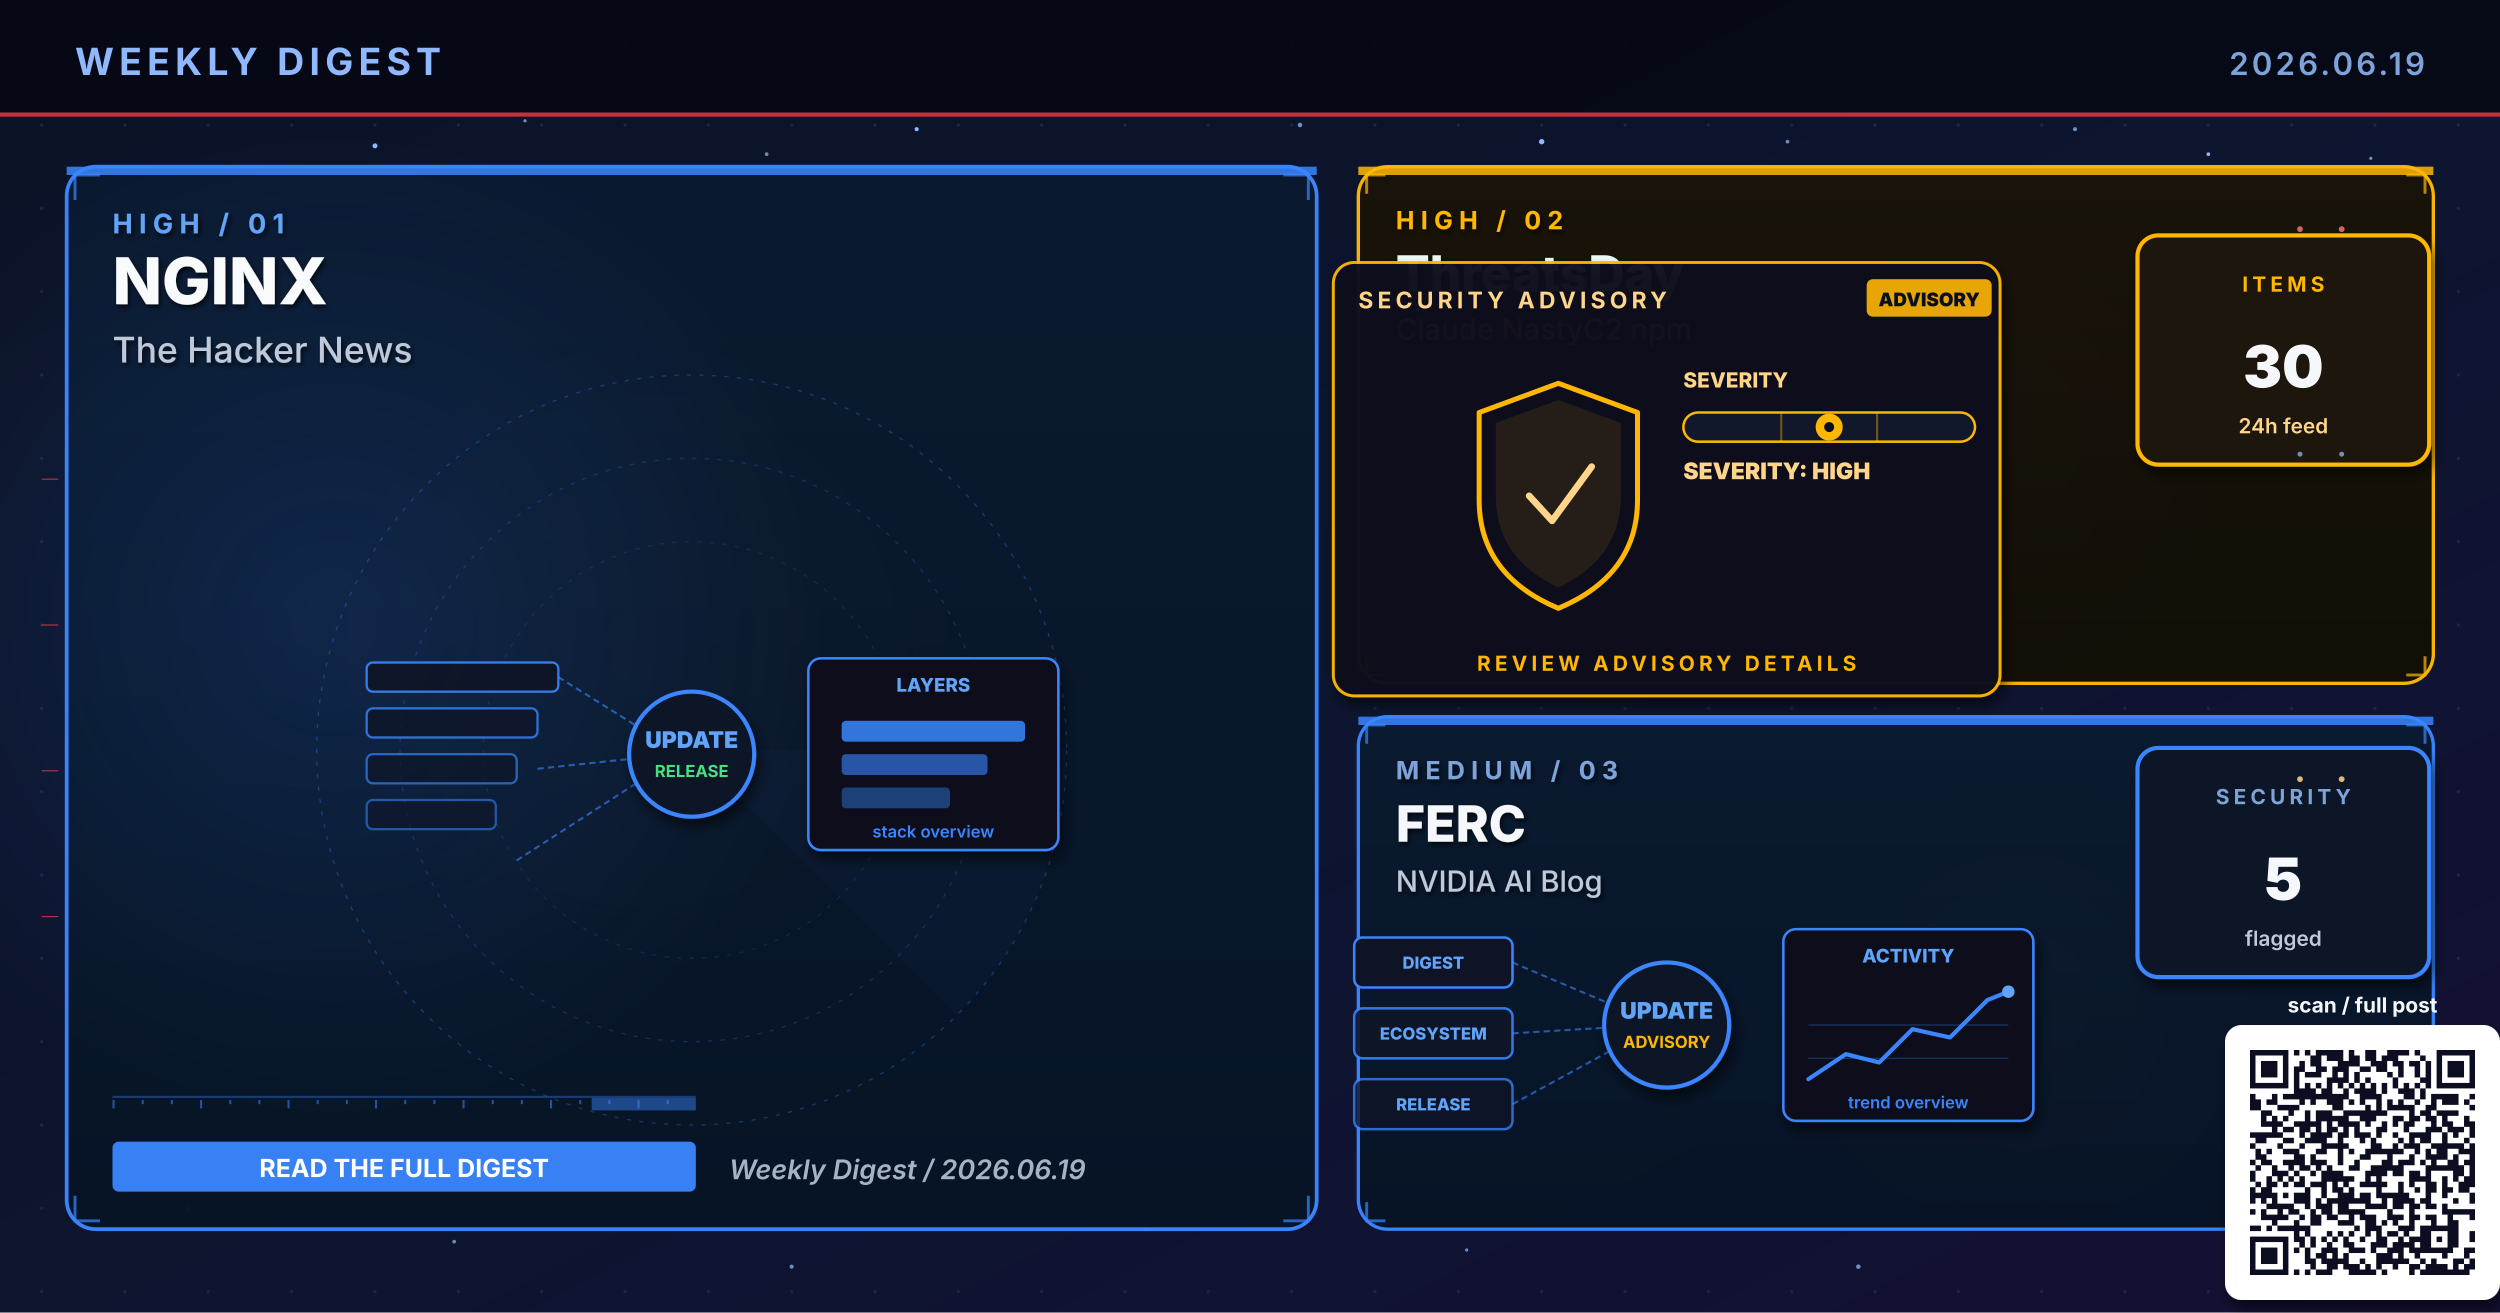
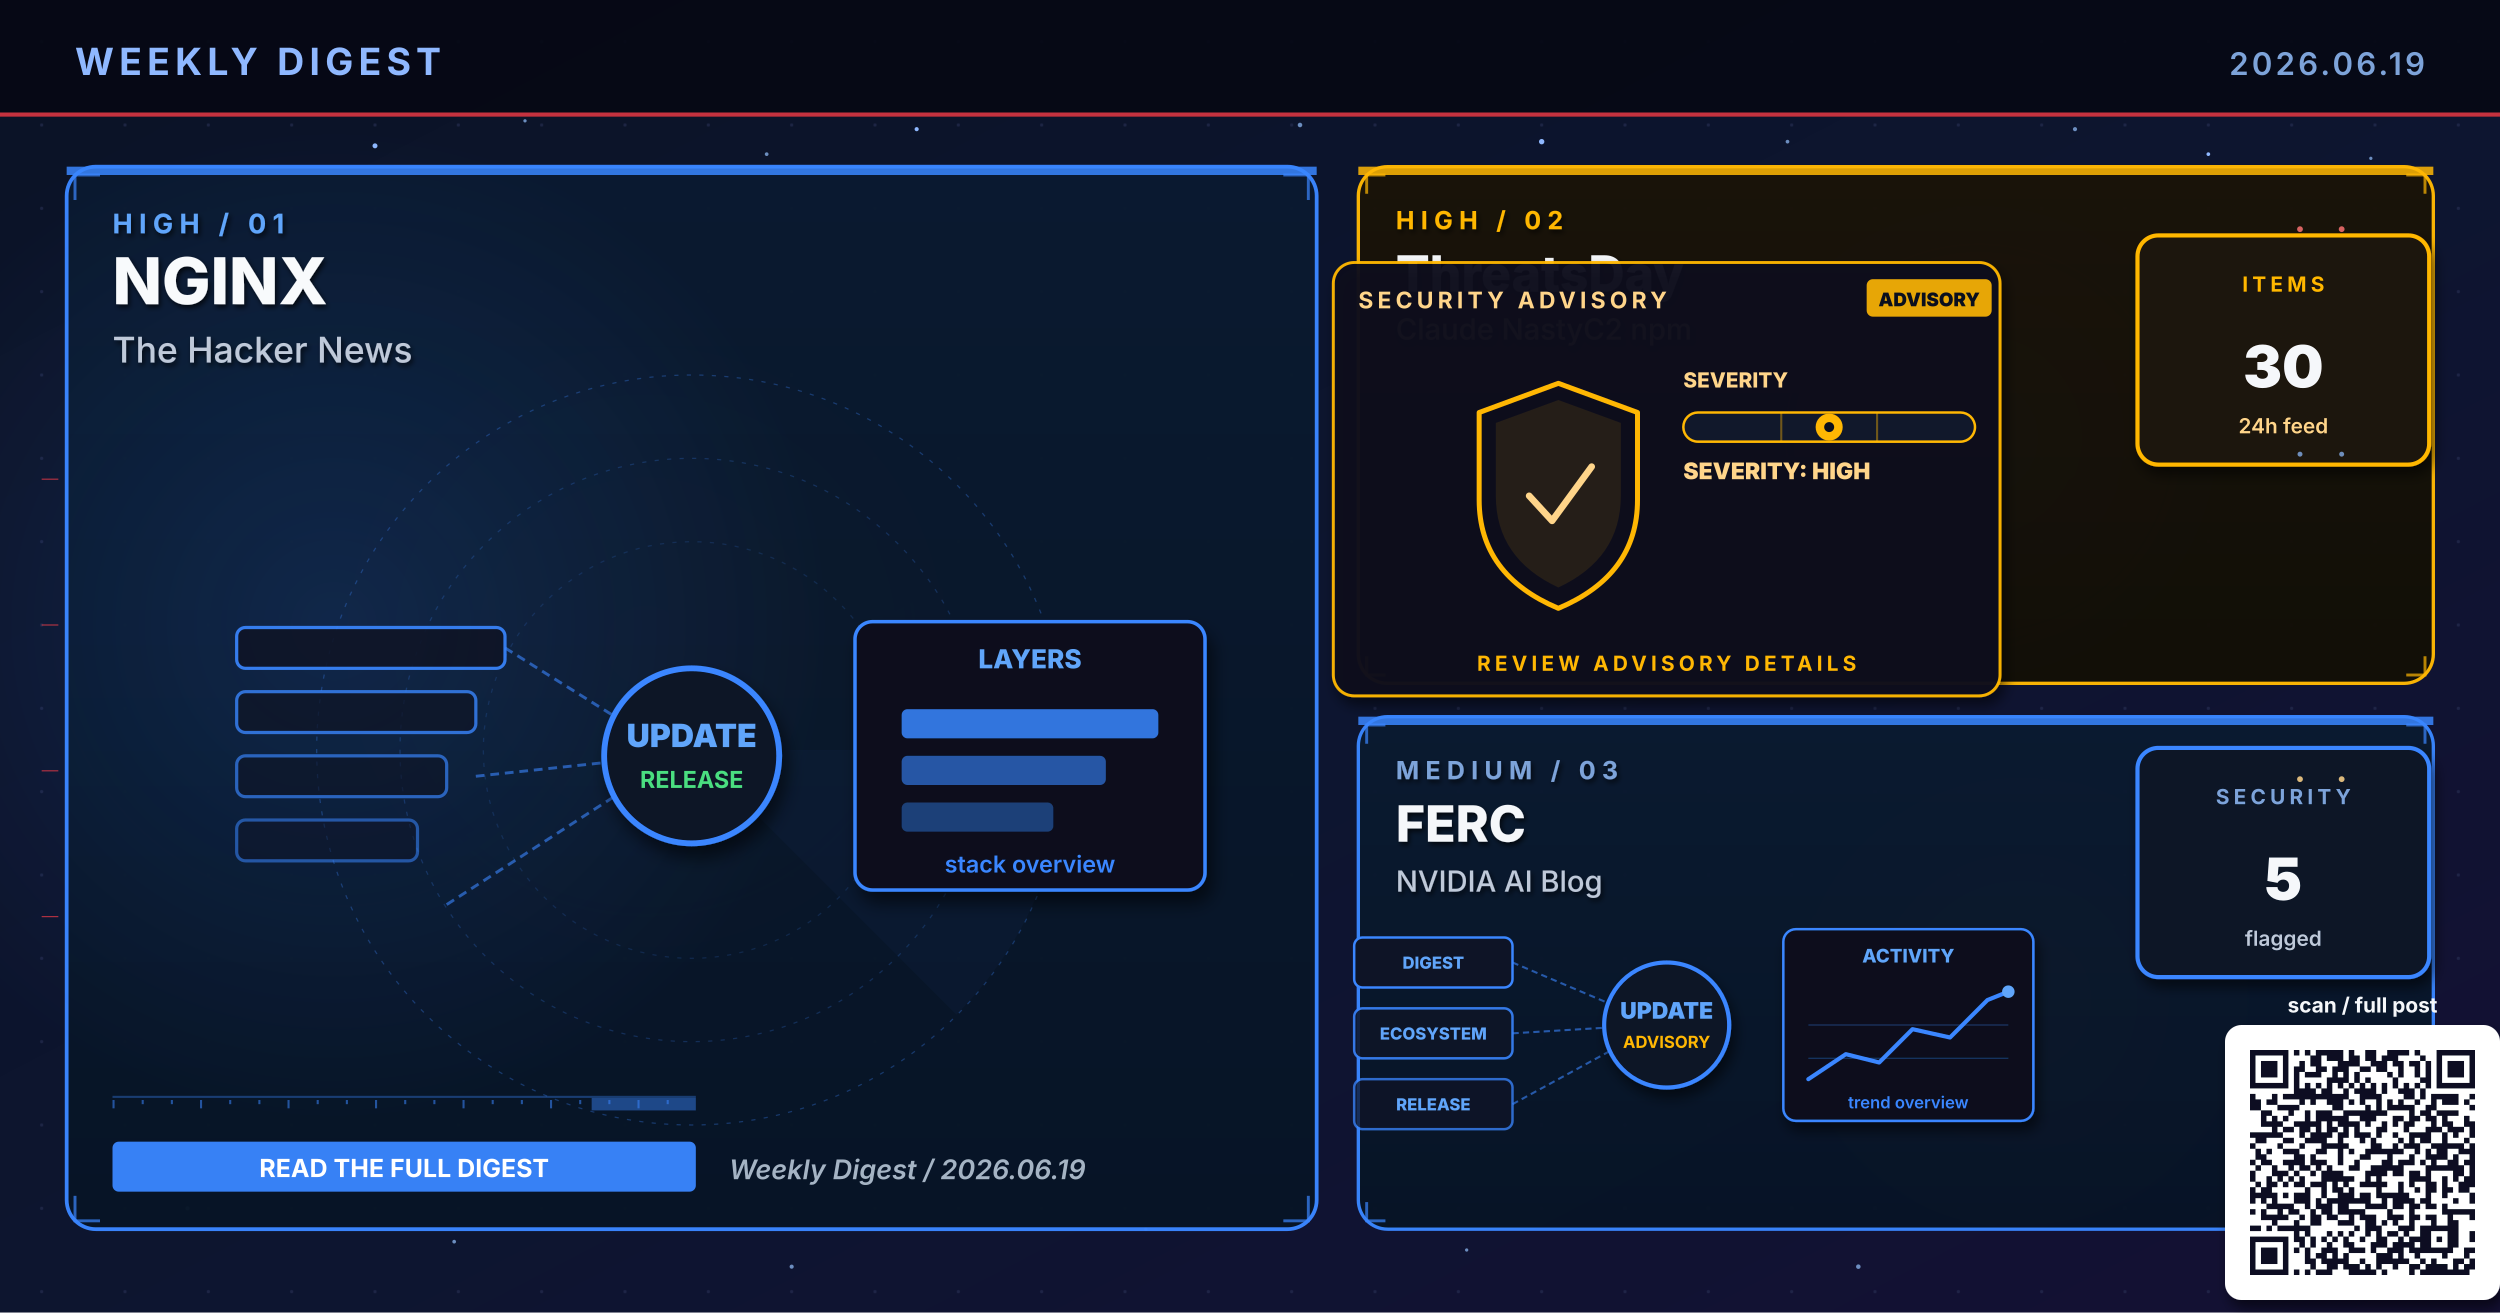
<svg xmlns="http://www.w3.org/2000/svg" viewBox="0 0 1200 630" width="1200" height="630" role="img" aria-label="Weekly digest cover 2026.06.19: NGINX, ThreatsDay, FERC">
  <defs>
    <linearGradient id="bgSpread" x1="0%" y1="0%" x2="100%" y2="100%">
      <stop offset="0%" stop-color="#0B1326" />
      <stop offset="55%" stop-color="#0D1530" />
      <stop offset="100%" stop-color="#141034" />
    </linearGradient>
    <linearGradient id="heroPanel" x1="0%" y1="0%" x2="0%" y2="100%">
      <stop offset="0%" stop-color="#1A0A08" />
      <stop offset="100%" stop-color="#110608" />
    </linearGradient>
    <linearGradient id="heroPanelBlue" x1="0%" y1="0%" x2="0%" y2="100%">
      <stop offset="0%" stop-color="#0A1A30" />
      <stop offset="100%" stop-color="#071426" />
    </linearGradient>
    <linearGradient id="heroPanelAmber" x1="0%" y1="0%" x2="0%" y2="100%">
      <stop offset="0%" stop-color="#1A1208" />
      <stop offset="100%" stop-color="#120E06" />
    </linearGradient>
    <linearGradient id="heroPanelGreen" x1="0%" y1="0%" x2="0%" y2="100%">
      <stop offset="0%" stop-color="#08160E" />
      <stop offset="100%" stop-color="#04100A" />
    </linearGradient>
    <linearGradient id="heroPanelPurple" x1="0%" y1="0%" x2="0%" y2="100%">
      <stop offset="0%" stop-color="#110629" />
      <stop offset="100%" stop-color="#0A0418" />
    </linearGradient>
    <radialGradient id="hotRed" cx="50%" cy="50%" r="50%">
      <stop offset="0%" stop-color="#E63946" stop-opacity="0.6" />
      <stop offset="100%" stop-color="#E63946" stop-opacity="0" />
    </radialGradient>
    <radialGradient id="hotBlue" cx="50%" cy="50%" r="50%">
      <stop offset="0%" stop-color="#3A86FF" stop-opacity="0.5" />
      <stop offset="100%" stop-color="#3A86FF" stop-opacity="0" />
    </radialGradient>
    <radialGradient id="hotAmber" cx="50%" cy="50%" r="50%">
      <stop offset="0%" stop-color="#FFB703" stop-opacity="0.45" />
      <stop offset="100%" stop-color="#FFB703" stop-opacity="0" />
    </radialGradient>
    <radialGradient id="hotGreen" cx="50%" cy="50%" r="50%">
      <stop offset="0%" stop-color="#4ADE80" stop-opacity="0.45" />
      <stop offset="100%" stop-color="#4ADE80" stop-opacity="0" />
    </radialGradient>
    <radialGradient id="hotPurple" cx="50%" cy="50%" r="50%">
      <stop offset="0%" stop-color="#A78BFA" stop-opacity="0.45" />
      <stop offset="100%" stop-color="#A78BFA" stop-opacity="0" />
    </radialGradient>
    <pattern id="envGrid" x="0" y="0" width="40" height="40" patternUnits="userSpaceOnUse">
      <circle cx="20" cy="20" r="0.8" fill="#2A3256" opacity="0.55" />
    </pattern>
    <filter id="softShadow" x="-10%" y="-10%" width="130%" height="130%">
      <feGaussianBlur in="SourceAlpha" stdDeviation="3" />
      <feOffset dx="2" dy="4" />
      <feComponentTransfer>
        <feFuncA type="linear" slope="0.55" />
      </feComponentTransfer>
      <feMerge>
        <feMergeNode />
        <feMergeNode in="SourceGraphic" />
      </feMerge>
    </filter>
    <filter id="textShadow" x="-10%" y="-10%" width="130%" height="130%">
      <feGaussianBlur in="SourceAlpha" stdDeviation="1.2" />
      <feOffset dx="1" dy="1.5" />
      <feComponentTransfer>
        <feFuncA type="linear" slope="0.7" />
      </feComponentTransfer>
      <feMerge>
        <feMergeNode />
        <feMergeNode in="SourceGraphic" />
      </feMerge>
    </filter>
  </defs>
  <rect width="1200" height="630" fill="url(#bgSpread)" />
  <rect width="1200" height="630" fill="url(#envGrid)" />
  <circle cx="310" cy="310" r="160" fill="url(#hotRed)">
    <animate attributeName="opacity" values="0.6;1;0.6" dur="5.8s" repeatCount="indefinite" />
  </circle>
  <circle cx="950" cy="210" r="120" fill="url(#hotBlue)">
    <animate attributeName="opacity" values="0.45;0.85;0.45" dur="6.4s" repeatCount="indefinite" />
  </circle>
  <circle cx="970" cy="480" r="110" fill="url(#hotAmber)">
    <animate attributeName="opacity" values="0.4;0.75;0.4" dur="7.1s" repeatCount="indefinite" />
  </circle>
  <g fill="#8FB8FF">
    <circle cx="180" cy="70" r="1.2">
      <animate attributeName="opacity" values="0.2;1;0.2" dur="3.4s" repeatCount="indefinite" />
    </circle>
    <circle cx="440" cy="62" r="1">
      <animate attributeName="opacity" values="0.2;0.9;0.2" dur="4.2s" repeatCount="indefinite" />
    </circle>
    <circle cx="740" cy="68" r="1.3">
      <animate attributeName="opacity" values="0.25;1;0.25" dur="3.9s" repeatCount="indefinite" />
    </circle>
    <circle cx="1060" cy="74" r="0.9">
      <animate attributeName="opacity" values="0.2;0.85;0.2" dur="5.1s" repeatCount="indefinite" />
    </circle>
    <circle cx="90" cy="580" r="1">
      <animate attributeName="opacity" values="0.15;0.8;0.15" dur="4.7s" repeatCount="indefinite" />
    </circle>
    <circle cx="550" cy="590" r="0.8">
      <animate attributeName="opacity" values="0.2;0.75;0.2" dur="3.6s" begin="0.5s" repeatCount="indefinite" />
    </circle>
  </g>
  <g fill="#7DA3D9" opacity="0.85">
    <circle cx="252" cy="58" r="0.8">
      <animate attributeName="opacity" values="0.15;0.7;0.15" dur="4.3s" repeatCount="indefinite" />
    </circle>
    <circle cx="368" cy="74" r="0.9">
      <animate attributeName="opacity" values="0.2;0.85;0.2" dur="3.8s" begin="0.4s" repeatCount="indefinite" />
    </circle>
    <circle cx="624" cy="60" r="1.1">
      <animate attributeName="opacity" values="0.25;0.95;0.25" dur="4.5s" repeatCount="indefinite" />
    </circle>
    <circle cx="858" cy="68" r="0.9">
      <animate attributeName="opacity" values="0.2;0.8;0.2" dur="3.6s" begin="0.6s" repeatCount="indefinite" />
    </circle>
    <circle cx="996" cy="62" r="1.0">
      <animate attributeName="opacity" values="0.2;0.9;0.2" dur="4.0s" begin="0.2s" repeatCount="indefinite" />
    </circle>
    <circle cx="1138" cy="76" r="0.8">
      <animate attributeName="opacity" values="0.15;0.7;0.15" dur="5.2s" begin="0.5s" repeatCount="indefinite" />
    </circle>
    <circle cx="218" cy="596" r="0.9">
      <animate attributeName="opacity" values="0.18;0.75;0.18" dur="4.6s" begin="0.3s" repeatCount="indefinite" />
    </circle>
    <circle cx="380" cy="608" r="1.0">
      <animate attributeName="opacity" values="0.2;0.85;0.2" dur="3.9s" begin="0.7s" repeatCount="indefinite" />
    </circle>
    <circle cx="704" cy="600" r="0.8">
      <animate attributeName="opacity" values="0.18;0.7;0.18" dur="4.2s" begin="0.4s" repeatCount="indefinite" />
    </circle>
    <circle cx="892" cy="608" r="1.1">
      <animate attributeName="opacity" values="0.22;0.9;0.22" dur="4.7s" begin="0.6s" repeatCount="indefinite" />
    </circle>
    <circle cx="1078" cy="600" r="0.9">
      <animate attributeName="opacity" values="0.2;0.85;0.2" dur="3.6s" begin="0.8s" repeatCount="indefinite" />
    </circle>
  </g>
  <rect x="0" y="0" width="1200" height="56" fill="#050813" opacity="0.92" />
  <text x="36" y="36" font-family="Inter, Helvetica, Arial, sans-serif" font-size="18" font-weight="700" fill="#8FB8FF" letter-spacing="2.5">WEEKLY DIGEST</text>
  <text x="1164" y="36" font-family="Inter, Helvetica, Arial, sans-serif" font-size="15" font-weight="600" fill="#7DA3D9" letter-spacing="1.5" text-anchor="end">2026.06.19</text>
  <rect x="0" y="54" width="1200" height="2" fill="#E63946" opacity="0.85">
    <animate attributeName="opacity" values="0.4;1;0.4" dur="4.8s" repeatCount="indefinite" />
  </rect>
  <rect x="32" y="80" width="600" height="510" rx="14" ry="14" fill="url(#heroPanelBlue)" stroke="#3A86FF" stroke-width="1.8" opacity="0.98" />
  <circle cx="160" cy="300" r="240" fill="url(#hotBlue)" opacity="0.28" />
  <rect x="32" y="80" width="600" height="4" fill="#3A86FF" opacity="0.85">
    <animate attributeName="opacity" values="0.5;1;0.5" dur="3.4s" repeatCount="indefinite" />
  </rect>
  <g filter="url(#textShadow)">
    <text x="54" y="112" font-family="Inter, Helvetica, Arial, sans-serif" font-size="13" font-weight="700" fill="#60A5FA" letter-spacing="3">HIGH  /  01</text>
    <text x="54" y="146" font-family="Inter, Helvetica, Arial, sans-serif" font-size="31" font-weight="800" fill="#F8FAFC">NGINX</text>
    <text x="54" y="174" font-family="Inter, Helvetica, Arial, sans-serif" font-size="17" font-weight="500" fill="#BFC9D9">The Hacker News</text>
  </g>
  <g transform="translate(332,360)" opacity="0.32">
    <circle r="180" fill="none" stroke="#3A86FF" stroke-width="0.6" stroke-dasharray="2 4" />
    <circle r="140" fill="none" stroke="#3A86FF" stroke-width="0.6" stroke-dasharray="2 4" opacity="0.7" />
    <circle r="100" fill="none" stroke="#3A86FF" stroke-width="0.6" stroke-dasharray="2 4" opacity="0.5" />
    <g>
      <path d="M0 0 L180 0 A180 180 0 0 1 127 127 Z" fill="#3A86FF" opacity="0.10" />
      <animateTransform attributeName="transform" type="rotate" from="0" to="360" dur="14s" repeatCount="indefinite" />
    </g>
  </g>
  <g stroke="#3A86FF" stroke-width="1.4" fill="none" opacity="0.7">
    <path d="M36 96 L36 84 L48 84" />
    <path d="M616 84 L628 84 L628 96" />
    <path d="M36 574 L36 586 L48 586" />
    <path d="M616 586 L628 586 L628 574" />
  </g>
  <g>
    <rect x="54" y="526" width="280" height="1" fill="#3A86FF" opacity="0.35" />
    <rect x="54" y="528" width="1" height="4" fill="#3A86FF" opacity="0.55" />
    <rect x="68" y="528" width="1" height="2" fill="#3A86FF" opacity="0.55" />
    <rect x="82" y="528" width="1" height="2" fill="#3A86FF" opacity="0.55" />
    <rect x="96" y="528" width="1" height="4" fill="#3A86FF" opacity="0.55" />
    <rect x="110" y="528" width="1" height="2" fill="#3A86FF" opacity="0.55" />
    <rect x="124" y="528" width="1" height="2" fill="#3A86FF" opacity="0.55" />
    <rect x="138" y="528" width="1" height="4" fill="#3A86FF" opacity="0.55" />
    <rect x="152" y="528" width="1" height="2" fill="#3A86FF" opacity="0.55" />
    <rect x="166" y="528" width="1" height="2" fill="#3A86FF" opacity="0.55" />
    <rect x="180" y="528" width="1" height="4" fill="#3A86FF" opacity="0.55" />
    <rect x="194" y="528" width="1" height="2" fill="#3A86FF" opacity="0.55" />
    <rect x="208" y="528" width="1" height="2" fill="#3A86FF" opacity="0.55" />
    <rect x="222" y="528" width="1" height="4" fill="#3A86FF" opacity="0.55" />
    <rect x="236" y="528" width="1" height="2" fill="#3A86FF" opacity="0.55" />
    <rect x="250" y="528" width="1" height="2" fill="#3A86FF" opacity="0.55" />
    <rect x="264" y="528" width="1" height="4" fill="#3A86FF" opacity="0.55" />
    <rect x="278" y="528" width="1" height="2" fill="#3A86FF" opacity="0.55" />
    <rect x="292" y="528" width="1" height="2" fill="#3A86FF" opacity="0.55" />
    <rect x="306" y="528" width="1" height="4" fill="#3A86FF" opacity="0.55" />
    <rect x="320" y="528" width="1" height="2" fill="#3A86FF" opacity="0.55" />
    <rect x="284" y="527" width="50" height="6" fill="#3A86FF" opacity="0.45">
      <animate attributeName="x" values="54;284;54" dur="6.4s" repeatCount="indefinite" />
      <animate attributeName="opacity" values="0.2;0.7;0.2" dur="6.4s" repeatCount="indefinite" />
    </rect>
  </g>
-   <g transform="translate(332,360)">
+   <g transform="translate(332,360) scale(1.4)">
    <rect x="-156" y="-42" width="92" height="14" rx="3" fill="#0E1426" stroke="#3A86FF" stroke-width="1.1" opacity="0.90" />
    <rect x="-156" y="-20" width="82" height="14" rx="3" fill="#0E1426" stroke="#3A86FF" stroke-width="1.1" opacity="0.78" />
    <rect x="-156" y="2" width="72" height="14" rx="3" fill="#0E1426" stroke="#3A86FF" stroke-width="1.1" opacity="0.66" />
    <rect x="-156" y="24" width="62" height="14" rx="3" fill="#0E1426" stroke="#3A86FF" stroke-width="1.1" opacity="0.54" />
    <g stroke="#3A86FF" stroke-width="1" stroke-dasharray="3 2" fill="none" opacity="0.6">
      <line x1="-64" y1="-35" x2="-8" y2="0" />
      <line x1="-74" y1="9" x2="-8" y2="2" />
      <line x1="-84" y1="53" x2="-8" y2="4" />
    </g>
    <g fill="#60A5FA">
      <circle r="2">
        <animateMotion path="M-74 9 L-8 2" dur="2.1s" repeatCount="indefinite" />
      </circle>
    </g>
    <circle cx="0" cy="2" r="30" fill="#0A1326" stroke="#3A86FF" stroke-width="2" filter="url(#softShadow)">
      <animate attributeName="r" values="28;33;28" dur="3.4s" repeatCount="indefinite" />
    </circle>
    <text x="0" y="-1" text-anchor="middle" font-family="Inter, monospace" font-size="11" font-weight="900" fill="#60A5FA">UPDATE</text>
    <text x="0" y="13" text-anchor="middle" font-family="Inter, monospace" font-size="8" font-weight="700" fill="#4ADE80">RELEASE</text>
    <g transform="translate(56,-44)" filter="url(#softShadow)">
      <rect x="0" y="0" width="120" height="92" rx="6" fill="#0A0F1E" stroke="#3A86FF" stroke-width="1.2" />
      <text x="60" y="16" text-anchor="middle" font-family="Inter, monospace" font-size="9" font-weight="800" fill="#60A5FA">LAYERS</text>
      <rect x="16" y="30" width="88" height="10" rx="2" fill="#3A86FF" opacity="0.85" />
      <rect x="16" y="46" width="70" height="10" rx="2" fill="#3A86FF" opacity="0.6" />
      <rect x="16" y="62" width="52" height="10" rx="2" fill="#3A86FF" opacity="0.4" />
      <text x="60" y="86" text-anchor="middle" font-family="Inter, monospace" font-size="8" font-weight="600" fill="#3A86FF">stack overview</text>
    </g>
  </g>
  <g transform="translate(54,548)">
    <rect x="0" y="0" width="280" height="24" rx="3" fill="#3A86FF" opacity="0.95" />
    <text x="140" y="17" text-anchor="middle" font-family="Inter, Helvetica, Arial, sans-serif" font-size="12" font-weight="700" fill="#FFFFFF">READ THE FULL DIGEST</text>
  </g>
  <text x="350" y="566" font-family="Inter, Helvetica, Arial, sans-serif" font-size="13" font-weight="600" fill="#A5B4C4" font-style="italic">Weekly Digest  /  2026.06.19</text>
  <rect x="652" y="80" width="516" height="248" rx="14" ry="14" fill="url(#heroPanelAmber)" stroke="#FFB703" stroke-width="1.6" opacity="0.97" />
  <rect x="652" y="80" width="516" height="4" fill="#FFB703" opacity="0.85">
    <animate attributeName="opacity" values="0.5;1;0.5" dur="4.2s" repeatCount="indefinite" />
  </rect>
  <g filter="url(#textShadow)">
    <text x="670" y="110" font-family="Inter, Helvetica, Arial, sans-serif" font-size="12" font-weight="700" fill="#FFB703" letter-spacing="3">HIGH  /  02</text>
    <text x="670" y="140" font-family="Inter, Helvetica, Arial, sans-serif" font-size="24" font-weight="800" fill="#F5F7FA">ThreatsDay</text>
    <text x="670" y="163" font-family="Inter, Helvetica, Arial, sans-serif" font-size="14" font-weight="500" fill="#FFD58A">Claude NastyC2 npm</text>
  </g>
  <g stroke="#FFB703" stroke-width="1.4" fill="none" opacity="0.7">
    <path d="M656 93 L656 84 L665 84" />
    <path d="M1155 84 L1164 84 L1164 93" />
    <path d="M656 315 L656 324 L665 324" />
    <path d="M1155 324 L1164 324 L1164 315" />
  </g>
  <g transform="translate(800,230)">
    <g filter="url(#softShadow)">
      <rect x="-160" y="-104" width="320" height="208" rx="10" fill="#0A0F1E" stroke="#FFB703" stroke-width="1.4" opacity="0.95" />
    </g>
    <text x="-148" y="-82" font-family="Inter, Helvetica, Arial, sans-serif" font-size="11" font-weight="700" fill="#FFD58A" letter-spacing="2">SECURITY ADVISORY</text>
    <g transform="translate(96,-96)">
      <rect x="0" y="0" width="60" height="18" rx="3" fill="#FFB703" opacity="0.9" />
      <text x="30" y="13" text-anchor="middle" font-family="Inter, monospace" font-size="9" font-weight="900" fill="#0A0F1E">ADVISORY</text>
    </g>
    <g transform="translate(-92,-46)">
      <path d="M40 0 L78 14 L78 56 Q78 92 40 108 Q2 92 2 56 L2 14 Z" fill="none" stroke="#FFB703" stroke-width="2.4" stroke-linejoin="round">
        <animate attributeName="stroke-opacity" values="0.6;1;0.6" dur="3.2s" repeatCount="indefinite" />
      </path>
      <path d="M40 8 L70 19 L70 54 Q70 84 40 98 Q10 84 10 54 L10 19 Z" fill="#FFB703" opacity="0.10" />
      <path d="M26 54 L37 66 L56 40" fill="none" stroke="#FFD58A" stroke-width="3.2" stroke-linecap="round" stroke-linejoin="round">
        <animate attributeName="stroke-opacity" values="0.5;1;0.5" dur="2.4s" repeatCount="indefinite" />
      </path>
    </g>
    <g transform="translate(8,-44)">
      <text x="0" y="0" font-family="Inter, monospace" font-size="10" font-weight="800" fill="#FFD58A">SEVERITY</text>
      <rect x="0" y="12" width="140" height="14" rx="7" fill="#11182B" stroke="#FFB703" stroke-width="1.2" />
      <g stroke="#FFB703" stroke-width="1" opacity="0.4">
        <line x1="47" y1="12" x2="47" y2="26" />
        <line x1="93" y1="12" x2="93" y2="26" />
      </g>
      <g transform="translate(70,19)">
        <circle cx="0" cy="0" r="6.5" fill="#FFB703">
          <animate attributeName="opacity" values="0.7;1;0.7" dur="2.2s" repeatCount="indefinite" />
        </circle>
        <circle cx="0" cy="0" r="2.4" fill="#0A0F1E" />
      </g>
      <text x="0" y="44" font-family="Inter, monospace" font-size="11" font-weight="900" fill="#FFD58A">SEVERITY: HIGH</text>
    </g>
    <text x="0" y="92" text-anchor="middle" font-family="Inter, Helvetica, Arial, sans-serif" font-size="10" font-weight="700" fill="#FFB703" letter-spacing="2">REVIEW ADVISORY DETAILS</text>
  </g>
  <g transform="translate(1094,168)" filter="url(#softShadow)">
    <rect x="-68" y="-55" width="140" height="110" rx="10" fill="#1A1208" stroke="#FFB703" stroke-width="2" />
    <text x="2" y="-28" text-anchor="middle" font-family="Inter, Helvetica, Arial, sans-serif" font-size="10" font-weight="700" letter-spacing="2" fill="#FFB703">ITEMS</text>
    <text x="2" y="18" text-anchor="middle" font-family="Inter, Helvetica, Arial, sans-serif" font-size="28" font-weight="900" fill="#F5F7FA">30</text>
    <text x="2" y="40" text-anchor="middle" font-family="Inter, Helvetica, Arial, sans-serif" font-size="10" font-weight="600" fill="#FFD58A">24h feed</text>
  </g>
  <rect x="652" y="344" width="516" height="246" rx="14" ry="14" fill="url(#heroPanelBlue)" stroke="#3A86FF" stroke-width="1.6" opacity="0.97" />
  <rect x="652" y="344" width="516" height="4" fill="#3A86FF" opacity="0.85">
    <animate attributeName="opacity" values="0.5;1;0.5" dur="4.8s" repeatCount="indefinite" />
  </rect>
  <g filter="url(#textShadow)">
    <text x="670" y="374" font-family="Inter, Helvetica, Arial, sans-serif" font-size="12" font-weight="700" fill="#7DA3D9" letter-spacing="3">MEDIUM  /  03</text>
    <text x="670" y="404" font-family="Inter, Helvetica, Arial, sans-serif" font-size="24" font-weight="800" fill="#F5F7FA">FERC</text>
    <text x="670" y="428" font-family="Inter, Helvetica, Arial, sans-serif" font-size="14" font-weight="500" fill="#BFC9D9">NVIDIA AI Blog</text>
  </g>
  <g stroke="#3A86FF" stroke-width="1.4" fill="none" opacity="0.7">
    <path d="M656 357 L656 348 L665 348" />
    <path d="M1155 348 L1164 348 L1164 357" />
    <path d="M656 577 L656 586 L665 586" />
    <path d="M1155 586 L1164 586 L1164 577" />
  </g>
  <g transform="translate(800,490)">
    <g font-family="Inter, monospace" font-size="8" font-weight="800">
      <g transform="translate(-150,-40)">
        <rect x="0" y="0" width="76" height="24" rx="4" fill="#0E1426" stroke="#3A86FF" stroke-width="1.2" />
        <text x="38" y="15" text-anchor="middle" fill="#60A5FA">DIGEST</text>
      </g>
      <g transform="translate(-150,-6)">
        <rect x="0" y="0" width="76" height="24" rx="4" fill="#0E1426" stroke="#3A86FF" stroke-width="1.2" opacity="0.88" />
        <text x="38" y="15" text-anchor="middle" fill="#60A5FA">ECOSYSTEM</text>
      </g>
      <g transform="translate(-150,28)">
        <rect x="0" y="0" width="76" height="24" rx="4" fill="#0E1426" stroke="#3A86FF" stroke-width="1.2" opacity="0.76" />
        <text x="38" y="15" text-anchor="middle" fill="#60A5FA">RELEASE</text>
      </g>
    </g>
    <g stroke="#3A86FF" stroke-width="1" stroke-dasharray="3 2" fill="none" opacity="0.6">
      <line x1="-74" y1="-28" x2="-8" y2="0" />
      <line x1="-74" y1="6" x2="-8" y2="2" />
      <line x1="-74" y1="40" x2="-8" y2="4" />
    </g>
    <g fill="#60A5FA">
      <circle r="2">
        <animateMotion path="M-74 -28 L-8 0" dur="2.2s" repeatCount="indefinite" />
      </circle>
      <circle r="2">
        <animateMotion path="M-74 6 L-8 2" dur="2s" begin="0.4s" repeatCount="indefinite" />
      </circle>
      <circle r="2">
        <animateMotion path="M-74 40 L-8 4" dur="2.4s" begin="0.8s" repeatCount="indefinite" />
      </circle>
    </g>
    <circle cx="0" cy="2" r="30" fill="#0A1326" stroke="#3A86FF" stroke-width="2" filter="url(#softShadow)">
      <animate attributeName="r" values="28;33;28" dur="3.4s" repeatCount="indefinite" />
    </circle>
    <text x="0" y="-1" text-anchor="middle" font-family="Inter, monospace" font-size="11" font-weight="900" fill="#60A5FA">UPDATE</text>
    <text x="0" y="13" text-anchor="middle" font-family="Inter, monospace" font-size="8" font-weight="700" fill="#FFB703">ADVISORY</text>
    <g transform="translate(56,-44)" filter="url(#softShadow)">
      <rect x="0" y="0" width="120" height="92" rx="6" fill="#0A0F1E" stroke="#3A86FF" stroke-width="1.2" />
      <text x="60" y="16" text-anchor="middle" font-family="Inter, monospace" font-size="9" font-weight="800" fill="#60A5FA">ACTIVITY</text>
      <polyline points="12,72 30,60 46,64 62,48 80,52 98,34 108,30" fill="none" stroke="#3A86FF" stroke-width="2" stroke-linecap="round" stroke-linejoin="round" />
      <circle cx="108" cy="30" r="3" fill="#60A5FA">
        <animate attributeName="opacity" values="0.5;1;0.5" dur="2s" repeatCount="indefinite" />
      </circle>
      <g stroke="#3A86FF" stroke-width="0.6" opacity="0.3">
        <line x1="12" y1="46" x2="108" y2="46" />
        <line x1="12" y1="62" x2="108" y2="62" />
      </g>
      <text x="60" y="86" text-anchor="middle" font-family="Inter, monospace" font-size="8" font-weight="600" fill="#3A86FF">trend overview</text>
    </g>
  </g>
  <g transform="translate(1094,414)" filter="url(#softShadow)">
    <rect x="-68" y="-55" width="140" height="110" rx="10" fill="#071426" stroke="#3A86FF" stroke-width="2" />
    <text x="2" y="-28" text-anchor="middle" font-family="Inter, Helvetica, Arial, sans-serif" font-size="10" font-weight="700" letter-spacing="2" fill="#7DA3D9">SECURITY</text>
    <text x="2" y="18" text-anchor="middle" font-family="Inter, Helvetica, Arial, sans-serif" font-size="28" font-weight="900" fill="#F5F7FA">5</text>
    <text x="2" y="40" text-anchor="middle" font-family="Inter, Helvetica, Arial, sans-serif" font-size="10" font-weight="600" fill="#BFC9D9">flagged</text>
  </g>
  <g opacity="0.85">
    <g fill="#F87171">
      <circle cx="1104" cy="110" r="1.4">
        <animate attributeName="opacity" values="0.2;1;0.2" dur="1.8s" repeatCount="indefinite" />
      </circle>
      <circle cx="1124" cy="110" r="1.4">
        <animate attributeName="opacity" values="0.2;1;0.2" dur="1.4s" begin="0.3s" repeatCount="indefinite" />
      </circle>
    </g>
    <g fill="#7DA3D9">
      <circle cx="1104" cy="218" r="1.2">
        <animate attributeName="opacity" values="0.2;1;0.2" dur="2s" repeatCount="indefinite" />
      </circle>
      <circle cx="1124" cy="218" r="1.2">
        <animate attributeName="opacity" values="0.2;1;0.2" dur="1.6s" begin="0.4s" repeatCount="indefinite" />
      </circle>
    </g>
    <g fill="#FFD58A">
      <circle cx="1104" cy="374" r="1.4">
        <animate attributeName="opacity" values="0.2;1;0.2" dur="1.8s" repeatCount="indefinite" />
      </circle>
      <circle cx="1124" cy="374" r="1.4">
        <animate attributeName="opacity" values="0.2;1;0.2" dur="1.6s" begin="0.3s" repeatCount="indefinite" />
      </circle>
    </g>
    <g stroke="#E63946" stroke-width="0.5" fill="none">
      <path d="M20 230 L28 230">
        <animate attributeName="stroke-opacity" values="0;0.7;0" dur="2s" repeatCount="indefinite" />
      </path>
      <path d="M20 300 L28 300">
        <animate attributeName="stroke-opacity" values="0;0.7;0" dur="2.3s" begin="0.3s" repeatCount="indefinite" />
      </path>
      <path d="M20 370 L28 370">
        <animate attributeName="stroke-opacity" values="0;0.7;0" dur="1.9s" begin="0.6s" repeatCount="indefinite" />
      </path>
      <path d="M20 440 L28 440">
        <animate attributeName="stroke-opacity" values="0;0.7;0" dur="2.1s" begin="0.9s" repeatCount="indefinite" />
      </path>
    </g>
  </g>
  <g transform="translate(1080,504)" filter="url(#softShadow)">
    <rect x="-12" y="-12" width="132" height="132" rx="8" fill="#FFFFFF" />
    <path fill="#0A1020" d="M0.0 0.0h18.439v2.634h-18.439z M21.073 0.0h2.634v2.634h-2.634z M26.341 0.0h2.634v2.634h-2.634z M31.61 0.0h13.171v2.634h-13.171z M47.415 0.0h2.634v2.634h-2.634z M55.317 0.0h5.268v2.634h-5.268z M65.854 0.0h10.537v2.634h-10.537z M79.024 0.0h2.634v2.634h-2.634z M89.561 0.0h18.439v2.634h-18.439z M0.0 2.634h2.634v2.634h-2.634z M15.805 2.634h2.634v2.634h-2.634z M28.976 2.634h5.268v2.634h-5.268z M36.878 2.634h7.902v2.634h-7.902z M47.415 2.634h5.268v2.634h-5.268z M55.317 2.634h5.268v2.634h-5.268z M63.22 2.634h7.902v2.634h-7.902z M81.659 2.634h2.634v2.634h-2.634z M89.561 2.634h2.634v2.634h-2.634z M105.366 2.634h2.634v2.634h-2.634z M0.0 5.268h2.634v2.634h-2.634z M5.268 5.268h7.902v2.634h-7.902z M15.805 5.268h2.634v2.634h-2.634z M23.707 5.268h2.634v2.634h-2.634z M28.976 5.268h5.268v2.634h-5.268z M42.146 5.268h10.537v2.634h-10.537z M57.951 5.268h7.902v2.634h-7.902z M68.488 5.268h5.268v2.634h-5.268z M76.39 5.268h5.268v2.634h-5.268z M84.293 5.268h2.634v2.634h-2.634z M89.561 5.268h2.634v2.634h-2.634z M94.829 5.268h7.902v2.634h-7.902z M105.366 5.268h2.634v2.634h-2.634z M0.0 7.902h2.634v2.634h-2.634z M5.268 7.902h7.902v2.634h-7.902z M15.805 7.902h2.634v2.634h-2.634z M21.073 7.902h5.268v2.634h-5.268z M31.61 7.902h5.268v2.634h-5.268z M39.512 7.902h7.902v2.634h-7.902z M52.683 7.902h5.268v2.634h-5.268z M60.585 7.902h5.268v2.634h-5.268z M71.122 7.902h2.634v2.634h-2.634z M79.024 7.902h2.634v2.634h-2.634z M84.293 7.902h2.634v2.634h-2.634z M89.561 7.902h2.634v2.634h-2.634z M94.829 7.902h7.902v2.634h-7.902z M105.366 7.902h2.634v2.634h-2.634z M0.0 10.537h2.634v2.634h-2.634z M5.268 10.537h7.902v2.634h-7.902z M15.805 10.537h2.634v2.634h-2.634z M21.073 10.537h2.634v2.634h-2.634z M26.341 10.537h7.902v2.634h-7.902z M39.512 10.537h2.634v2.634h-2.634z M44.78 10.537h2.634v2.634h-2.634z M50.049 10.537h2.634v2.634h-2.634z M65.854 10.537h2.634v2.634h-2.634z M71.122 10.537h2.634v2.634h-2.634z M79.024 10.537h2.634v2.634h-2.634z M84.293 10.537h2.634v2.634h-2.634z M89.561 10.537h2.634v2.634h-2.634z M94.829 10.537h7.902v2.634h-7.902z M105.366 10.537h2.634v2.634h-2.634z M0.0 13.171h2.634v2.634h-2.634z M15.805 13.171h2.634v2.634h-2.634z M21.073 13.171h2.634v2.634h-2.634z M36.878 13.171h10.537v2.634h-10.537z M50.049 13.171h2.634v2.634h-2.634z M55.317 13.171h2.634v2.634h-2.634z M68.488 13.171h2.634v2.634h-2.634z M81.659 13.171h5.268v2.634h-5.268z M89.561 13.171h2.634v2.634h-2.634z M105.366 13.171h2.634v2.634h-2.634z M0.0 15.805h18.439v2.634h-18.439z M21.073 15.805h2.634v2.634h-2.634z M26.341 15.805h2.634v2.634h-2.634z M31.61 15.805h2.634v2.634h-2.634z M36.878 15.805h2.634v2.634h-2.634z M42.146 15.805h2.634v2.634h-2.634z M47.415 15.805h2.634v2.634h-2.634z M52.683 15.805h2.634v2.634h-2.634z M57.951 15.805h2.634v2.634h-2.634z M63.22 15.805h2.634v2.634h-2.634z M68.488 15.805h2.634v2.634h-2.634z M73.756 15.805h2.634v2.634h-2.634z M79.024 15.805h2.634v2.634h-2.634z M84.293 15.805h2.634v2.634h-2.634z M89.561 15.805h18.439v2.634h-18.439z M21.073 18.439h10.537v2.634h-10.537z M34.244 18.439h5.268v2.634h-5.268z M44.78 18.439h2.634v2.634h-2.634z M50.049 18.439h10.537v2.634h-10.537z M63.22 18.439h2.634v2.634h-2.634z M71.122 18.439h7.902v2.634h-7.902z M81.659 18.439h2.634v2.634h-2.634z M0.0 21.073h2.634v2.634h-2.634z M10.537 21.073h2.634v2.634h-2.634z M15.805 21.073h31.61v2.634h-31.61z M52.683 21.073h10.537v2.634h-10.537z M73.756 21.073h5.268v2.634h-5.268z M81.659 21.073h2.634v2.634h-2.634z M86.927 21.073h13.171v2.634h-13.171z M105.366 21.073h2.634v2.634h-2.634z M0.0 23.707h5.268v2.634h-5.268z M7.902 23.707h5.268v2.634h-5.268z M23.707 23.707h2.634v2.634h-2.634z M28.976 23.707h2.634v2.634h-2.634z M36.878 23.707h7.902v2.634h-7.902z M47.415 23.707h2.634v2.634h-2.634z M52.683 23.707h2.634v2.634h-2.634z M60.585 23.707h2.634v2.634h-2.634z M65.854 23.707h2.634v2.634h-2.634z M71.122 23.707h2.634v2.634h-2.634z M79.024 23.707h2.634v2.634h-2.634z M86.927 23.707h2.634v2.634h-2.634z M92.195 23.707h7.902v2.634h-7.902z M102.732 23.707h2.634v2.634h-2.634z M0.0 26.341h5.268v2.634h-5.268z M13.171 26.341h10.537v2.634h-10.537z M39.512 26.341h5.268v2.634h-5.268z M55.317 26.341h2.634v2.634h-2.634z M60.585 26.341h2.634v2.634h-2.634z M65.854 26.341h13.171v2.634h-13.171z M84.293 26.341h5.268v2.634h-5.268z M105.366 26.341h2.634v2.634h-2.634z M5.268 28.976h5.268v2.634h-5.268z M18.439 28.976h2.634v2.634h-2.634z M26.341 28.976h2.634v2.634h-2.634z M31.61 28.976h7.902v2.634h-7.902z M44.78 28.976h21.073v2.634h-21.073z M76.39 28.976h2.634v2.634h-2.634z M81.659 28.976h5.268v2.634h-5.268z M89.561 28.976h10.537v2.634h-10.537z M5.268 31.61h2.634v2.634h-2.634z M10.537 31.61h2.634v2.634h-2.634z M15.805 31.61h2.634v2.634h-2.634z M26.341 31.61h2.634v2.634h-2.634z M31.61 31.61h15.805v2.634h-15.805z M52.683 31.61h7.902v2.634h-7.902z M68.488 31.61h5.268v2.634h-5.268z M76.39 31.61h5.268v2.634h-5.268z M84.293 31.61h5.268v2.634h-5.268z M92.195 31.61h2.634v2.634h-2.634z M102.732 31.61h2.634v2.634h-2.634z M5.268 34.244h10.537v2.634h-10.537z M21.073 34.244h13.171v2.634h-13.171z M36.878 34.244h2.634v2.634h-2.634z M42.146 34.244h10.537v2.634h-10.537z M55.317 34.244h2.634v2.634h-2.634z M63.22 34.244h2.634v2.634h-2.634z M68.488 34.244h2.634v2.634h-2.634z M73.756 34.244h5.268v2.634h-5.268z M86.927 34.244h2.634v2.634h-2.634z M92.195 34.244h5.268v2.634h-5.268z M102.732 34.244h5.268v2.634h-5.268z M10.537 36.878h2.634v2.634h-2.634z M15.805 36.878h5.268v2.634h-5.268z M23.707 36.878h5.268v2.634h-5.268z M31.61 36.878h2.634v2.634h-2.634z M36.878 36.878h5.268v2.634h-5.268z M44.78 36.878h2.634v2.634h-2.634z M50.049 36.878h2.634v2.634h-2.634z M60.585 36.878h5.268v2.634h-5.268z M73.756 36.878h2.634v2.634h-2.634z M84.293 36.878h7.902v2.634h-7.902z M94.829 36.878h7.902v2.634h-7.902z M105.366 36.878h2.634v2.634h-2.634z M0.0 39.512h15.805v2.634h-15.805z M23.707 39.512h2.634v2.634h-2.634z M28.976 39.512h10.537v2.634h-10.537z M42.146 39.512h5.268v2.634h-5.268z M50.049 39.512h7.902v2.634h-7.902z M60.585 39.512h2.634v2.634h-2.634z M68.488 39.512h2.634v2.634h-2.634z M76.39 39.512h10.537v2.634h-10.537z M92.195 39.512h2.634v2.634h-2.634z M97.463 39.512h2.634v2.634h-2.634z M105.366 39.512h2.634v2.634h-2.634z M2.634 42.146h5.268v2.634h-5.268z M15.805 42.146h5.268v2.634h-5.268z M26.341 42.146h10.537v2.634h-10.537z M42.146 42.146h2.634v2.634h-2.634z M52.683 42.146h2.634v2.634h-2.634z M57.951 42.146h2.634v2.634h-2.634z M71.122 42.146h2.634v2.634h-2.634z M76.39 42.146h2.634v2.634h-2.634z M81.659 42.146h5.268v2.634h-5.268z M92.195 42.146h2.634v2.634h-2.634z M102.732 42.146h2.634v2.634h-2.634z M0.0 44.78h2.634v2.634h-2.634z M13.171 44.78h2.634v2.634h-2.634z M23.707 44.78h2.634v2.634h-2.634z M34.244 44.78h13.171v2.634h-13.171z M57.951 44.78h5.268v2.634h-5.268z M68.488 44.78h2.634v2.634h-2.634z M73.756 44.78h7.902v2.634h-7.902z M86.927 44.78h15.805v2.634h-15.805z M105.366 44.78h2.634v2.634h-2.634z M2.634 47.415h2.634v2.634h-2.634z M7.902 47.415h2.634v2.634h-2.634z M15.805 47.415h7.902v2.634h-7.902z M31.61 47.415h5.268v2.634h-5.268z M42.146 47.415h2.634v2.634h-2.634z M47.415 47.415h2.634v2.634h-2.634z M55.317 47.415h18.439v2.634h-18.439z M79.024 47.415h2.634v2.634h-2.634z M84.293 47.415h2.634v2.634h-2.634z M89.561 47.415h5.268v2.634h-5.268z M100.098 47.415h7.902v2.634h-7.902z M2.634 50.049h5.268v2.634h-5.268z M21.073 50.049h5.268v2.634h-5.268z M28.976 50.049h2.634v2.634h-2.634z M42.146 50.049h2.634v2.634h-2.634z M52.683 50.049h5.268v2.634h-5.268z M65.854 50.049h2.634v2.634h-2.634z M76.39 50.049h2.634v2.634h-2.634z M84.293 50.049h10.537v2.634h-10.537z M97.463 50.049h2.634v2.634h-2.634z M105.366 50.049h2.634v2.634h-2.634z M0.0 52.683h2.634v2.634h-2.634z M5.268 52.683h5.268v2.634h-5.268z M15.805 52.683h10.537v2.634h-10.537z M28.976 52.683h7.902v2.634h-7.902z M42.146 52.683h2.634v2.634h-2.634z M50.049 52.683h2.634v2.634h-2.634z M63.22 52.683h5.268v2.634h-5.268z M71.122 52.683h7.902v2.634h-7.902z M81.659 52.683h2.634v2.634h-2.634z M86.927 52.683h2.634v2.634h-2.634z M94.829 52.683h5.268v2.634h-5.268z M102.732 52.683h5.268v2.634h-5.268z M2.634 55.317h2.634v2.634h-2.634z M10.537 55.317h2.634v2.634h-2.634z M18.439 55.317h2.634v2.634h-2.634z M23.707 55.317h5.268v2.634h-5.268z M31.61 55.317h2.634v2.634h-2.634z M36.878 55.317h2.634v2.634h-2.634z M47.415 55.317h5.268v2.634h-5.268z M57.951 55.317h15.805v2.634h-15.805z M84.293 55.317h18.439v2.634h-18.439z M105.366 55.317h2.634v2.634h-2.634z M0.0 57.951h2.634v2.634h-2.634z M10.537 57.951h7.902v2.634h-7.902z M21.073 57.951h2.634v2.634h-2.634z M28.976 57.951h2.634v2.634h-2.634z M34.244 57.951h10.537v2.634h-10.537z M55.317 57.951h10.537v2.634h-10.537z M68.488 57.951h5.268v2.634h-5.268z M76.39 57.951h5.268v2.634h-5.268z M84.293 57.951h2.634v2.634h-2.634z M97.463 57.951h5.268v2.634h-5.268z M105.366 57.951h2.634v2.634h-2.634z M0.0 60.585h2.634v2.634h-2.634z M7.902 60.585h2.634v2.634h-2.634z M13.171 60.585h2.634v2.634h-2.634z M18.439 60.585h2.634v2.634h-2.634z M23.707 60.585h2.634v2.634h-2.634z M34.244 60.585h15.805v2.634h-15.805z M55.317 60.585h2.634v2.634h-2.634z M60.585 60.585h2.634v2.634h-2.634z M76.39 60.585h10.537v2.634h-10.537z M92.195 60.585h2.634v2.634h-2.634z M97.463 60.585h2.634v2.634h-2.634z M102.732 60.585h5.268v2.634h-5.268z M2.634 63.22h2.634v2.634h-2.634z M7.902 63.22h5.268v2.634h-5.268z M15.805 63.22h2.634v2.634h-2.634z M21.073 63.22h5.268v2.634h-5.268z M28.976 63.22h7.902v2.634h-7.902z M39.512 63.22h2.634v2.634h-2.634z M44.78 63.22h2.634v2.634h-2.634z M52.683 63.22h13.171v2.634h-13.171z M71.122 63.22h2.634v2.634h-2.634z M76.39 63.22h2.634v2.634h-2.634z M84.293 63.22h5.268v2.634h-5.268z M92.195 63.22h2.634v2.634h-2.634z M100.098 63.22h7.902v2.634h-7.902z M0.0 65.854h2.634v2.634h-2.634z M5.268 65.854h5.268v2.634h-5.268z M26.341 65.854h2.634v2.634h-2.634z M34.244 65.854h2.634v2.634h-2.634z M39.512 65.854h5.268v2.634h-5.268z M47.415 65.854h2.634v2.634h-2.634z M60.585 65.854h2.634v2.634h-2.634z M71.122 65.854h2.634v2.634h-2.634z M79.024 65.854h2.634v2.634h-2.634z M84.293 65.854h5.268v2.634h-5.268z M92.195 65.854h5.268v2.634h-5.268z M100.098 65.854h5.268v2.634h-5.268z M0.0 68.488h13.171v2.634h-13.171z M15.805 68.488h2.634v2.634h-2.634z M21.073 68.488h7.902v2.634h-7.902z M34.244 68.488h2.634v2.634h-2.634z M42.146 68.488h7.902v2.634h-7.902z M52.683 68.488h5.268v2.634h-5.268z M60.585 68.488h15.805v2.634h-15.805z M84.293 68.488h2.634v2.634h-2.634z M92.195 68.488h2.634v2.634h-2.634z M105.366 68.488h2.634v2.634h-2.634z M0.0 71.122h2.634v2.634h-2.634z M5.268 71.122h2.634v2.634h-2.634z M10.537 71.122h2.634v2.634h-2.634z M21.073 71.122h7.902v2.634h-7.902z M31.61 71.122h2.634v2.634h-2.634z M36.878 71.122h21.073v2.634h-21.073z M63.22 71.122h2.634v2.634h-2.634z M68.488 71.122h10.537v2.634h-10.537z M81.659 71.122h5.268v2.634h-5.268z M97.463 71.122h2.634v2.634h-2.634z M105.366 71.122h2.634v2.634h-2.634z M7.902 73.756h13.171v2.634h-13.171z M26.341 73.756h2.634v2.634h-2.634z M31.61 73.756h7.902v2.634h-7.902z M42.146 73.756h5.268v2.634h-5.268z M55.317 73.756h10.537v2.634h-10.537z M68.488 73.756h5.268v2.634h-5.268z M76.39 73.756h5.268v2.634h-5.268z M84.293 73.756h5.268v2.634h-5.268z M92.195 73.756h2.634v2.634h-2.634z M0.0 76.39h2.634v2.634h-2.634z M5.268 76.39h2.634v2.634h-2.634z M13.171 76.39h2.634v2.634h-2.634z M18.439 76.39h5.268v2.634h-5.268z M28.976 76.39h2.634v2.634h-2.634z M34.244 76.39h5.268v2.634h-5.268z M42.146 76.39h13.171v2.634h-13.171z M65.854 76.39h2.634v2.634h-2.634z M76.39 76.39h2.634v2.634h-2.634z M92.195 76.39h15.805v2.634h-15.805z M5.268 79.024h13.171v2.634h-13.171z M23.707 79.024h2.634v2.634h-2.634z M28.976 79.024h5.268v2.634h-5.268z M36.878 79.024h5.268v2.634h-5.268z M47.415 79.024h2.634v2.634h-2.634z M52.683 79.024h7.902v2.634h-7.902z M65.854 79.024h7.902v2.634h-7.902z M76.39 79.024h5.268v2.634h-5.268z M84.293 79.024h5.268v2.634h-5.268z M94.829 79.024h2.634v2.634h-2.634z M105.366 79.024h2.634v2.634h-2.634z M10.537 81.659h2.634v2.634h-2.634z M21.073 81.659h2.634v2.634h-2.634z M28.976 81.659h5.268v2.634h-5.268z M42.146 81.659h7.902v2.634h-7.902z M55.317 81.659h5.268v2.634h-5.268z M63.22 81.659h2.634v2.634h-2.634z M68.488 81.659h2.634v2.634h-2.634z M76.39 81.659h2.634v2.634h-2.634z M86.927 81.659h2.634v2.634h-2.634z M94.829 81.659h5.268v2.634h-5.268z M0.0 84.293h5.268v2.634h-5.268z M7.902 84.293h2.634v2.634h-2.634z M13.171 84.293h15.805v2.634h-15.805z M50.049 84.293h2.634v2.634h-2.634z M55.317 84.293h7.902v2.634h-7.902z M71.122 84.293h7.902v2.634h-7.902z M81.659 84.293h18.439v2.634h-18.439z M21.073 86.927h2.634v2.634h-2.634z M26.341 86.927h2.634v2.634h-2.634z M36.878 86.927h2.634v2.634h-2.634z M42.146 86.927h2.634v2.634h-2.634z M47.415 86.927h2.634v2.634h-2.634z M55.317 86.927h2.634v2.634h-2.634z M60.585 86.927h2.634v2.634h-2.634z M65.854 86.927h5.268v2.634h-5.268z M73.756 86.927h2.634v2.634h-2.634z M81.659 86.927h5.268v2.634h-5.268z M94.829 86.927h5.268v2.634h-5.268z M105.366 86.927h2.634v2.634h-2.634z M0.0 89.561h18.439v2.634h-18.439z M21.073 89.561h5.268v2.634h-5.268z M28.976 89.561h2.634v2.634h-2.634z M34.244 89.561h2.634v2.634h-2.634z M39.512 89.561h2.634v2.634h-2.634z M44.78 89.561h2.634v2.634h-2.634z M52.683 89.561h2.634v2.634h-2.634z M60.585 89.561h5.268v2.634h-5.268z M71.122 89.561h2.634v2.634h-2.634z M76.39 89.561h10.537v2.634h-10.537z M89.561 89.561h2.634v2.634h-2.634z M94.829 89.561h5.268v2.634h-5.268z M105.366 89.561h2.634v2.634h-2.634z M0.0 92.195h2.634v2.634h-2.634z M15.805 92.195h2.634v2.634h-2.634z M23.707 92.195h2.634v2.634h-2.634z M28.976 92.195h2.634v2.634h-2.634z M36.878 92.195h2.634v2.634h-2.634z M44.78 92.195h5.268v2.634h-5.268z M57.951 92.195h7.902v2.634h-7.902z M68.488 92.195h10.537v2.634h-10.537z M81.659 92.195h5.268v2.634h-5.268z M94.829 92.195h5.268v2.634h-5.268z M0.0 94.829h2.634v2.634h-2.634z M5.268 94.829h7.902v2.634h-7.902z M15.805 94.829h2.634v2.634h-2.634z M21.073 94.829h2.634v2.634h-2.634z M26.341 94.829h2.634v2.634h-2.634z M34.244 94.829h7.902v2.634h-7.902z M47.415 94.829h7.902v2.634h-7.902z M57.951 94.829h2.634v2.634h-2.634z M65.854 94.829h7.902v2.634h-7.902z M76.39 94.829h21.073v2.634h-21.073z M102.732 94.829h5.268v2.634h-5.268z M0.0 97.463h2.634v2.634h-2.634z M5.268 97.463h7.902v2.634h-7.902z M15.805 97.463h2.634v2.634h-2.634z M26.341 97.463h2.634v2.634h-2.634z M31.61 97.463h5.268v2.634h-5.268z M39.512 97.463h2.634v2.634h-2.634z M44.78 97.463h2.634v2.634h-2.634z M60.585 97.463h7.902v2.634h-7.902z M71.122 97.463h2.634v2.634h-2.634z M79.024 97.463h2.634v2.634h-2.634z M92.195 97.463h2.634v2.634h-2.634z M102.732 97.463h2.634v2.634h-2.634z M0.0 100.098h2.634v2.634h-2.634z M5.268 100.098h7.902v2.634h-7.902z M15.805 100.098h2.634v2.634h-2.634z M26.341 100.098h5.268v2.634h-5.268z M34.244 100.098h13.171v2.634h-13.171z M52.683 100.098h2.634v2.634h-2.634z M60.585 100.098h15.805v2.634h-15.805z M81.659 100.098h2.634v2.634h-2.634z M86.927 100.098h2.634v2.634h-2.634z M97.463 100.098h5.268v2.634h-5.268z M105.366 100.098h2.634v2.634h-2.634z M0.0 102.732h2.634v2.634h-2.634z M15.805 102.732h2.634v2.634h-2.634z M28.976 102.732h2.634v2.634h-2.634z M36.878 102.732h5.268v2.634h-5.268z M44.78 102.732h7.902v2.634h-7.902z M55.317 102.732h2.634v2.634h-2.634z M60.585 102.732h2.634v2.634h-2.634z M68.488 102.732h2.634v2.634h-2.634z M76.39 102.732h5.268v2.634h-5.268z M84.293 102.732h10.537v2.634h-10.537z M97.463 102.732h2.634v2.634h-2.634z M102.732 102.732h5.268v2.634h-5.268z M0.0 105.366h18.439v2.634h-18.439z M21.073 105.366h2.634v2.634h-2.634z M26.341 105.366h2.634v2.634h-2.634z M31.61 105.366h7.902v2.634h-7.902z M47.415 105.366h13.171v2.634h-13.171z M63.22 105.366h2.634v2.634h-2.634z M76.39 105.366h2.634v2.634h-2.634z M81.659 105.366h23.707v2.634h-23.707z" />
  </g>
  <text x="1134" y="486" font-family="Inter, Helvetica, Arial, sans-serif" font-size="10" font-weight="700" fill="#F5F7FA" text-anchor="middle">scan / full post</text>
</svg>
